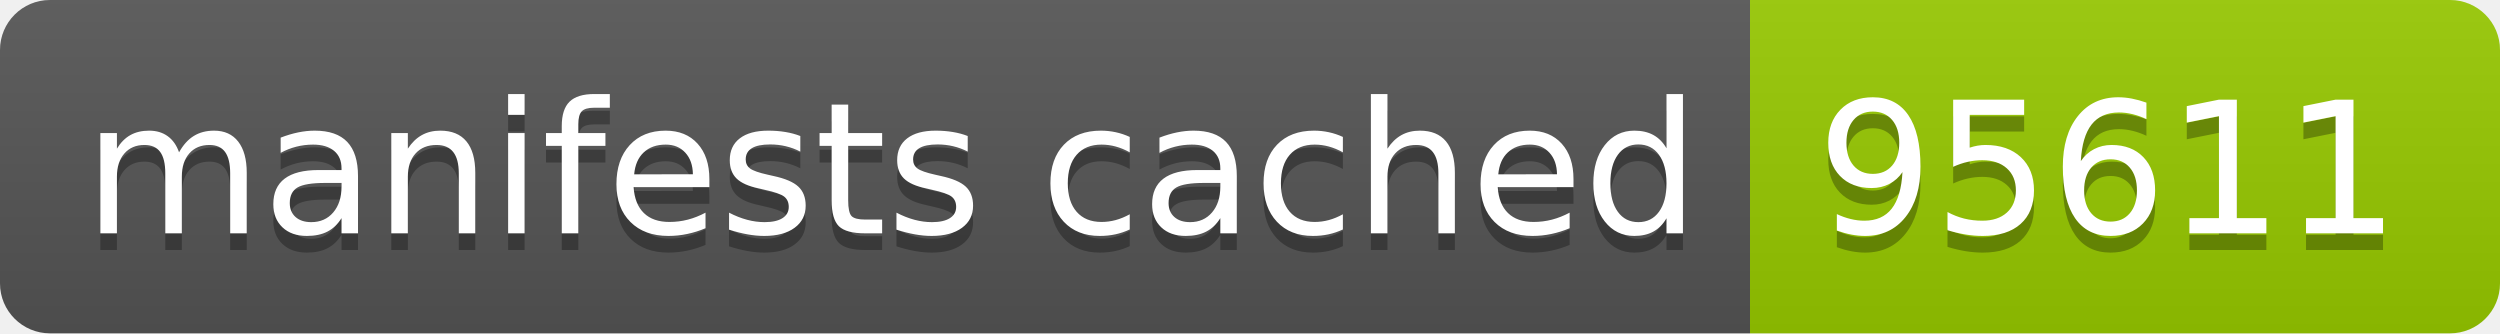
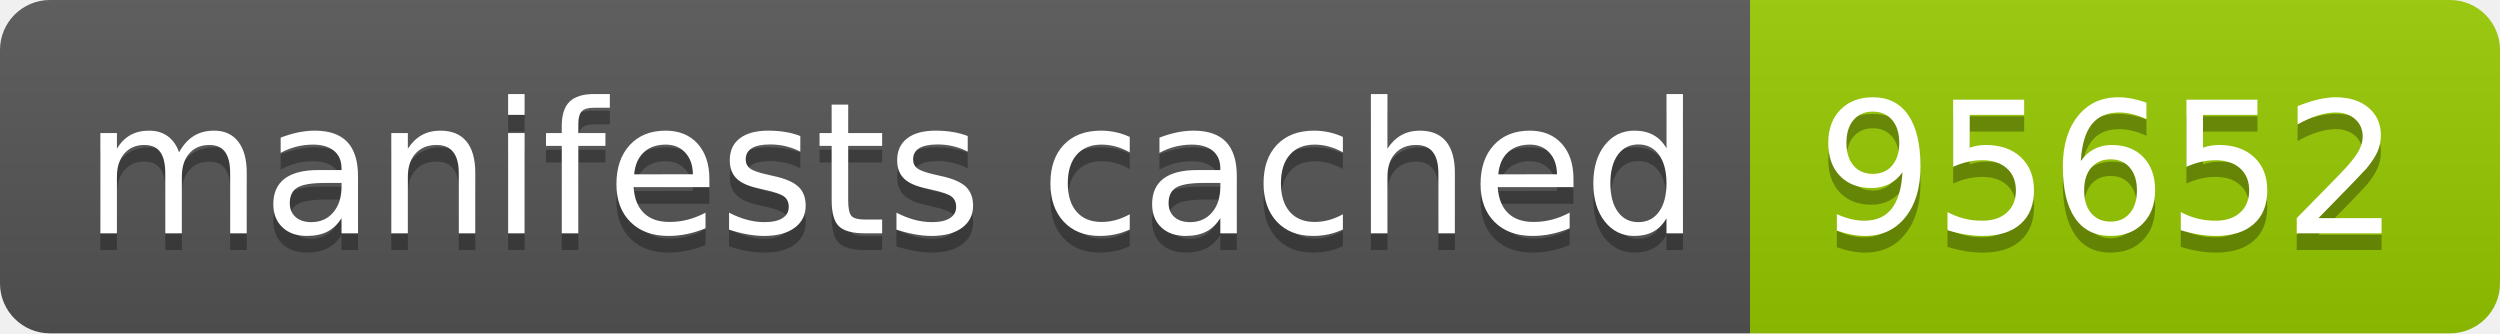
- <svg xmlns="http://www.w3.org/2000/svg" width="150" height="20" role="img" aria-label="manifests cached: 95611">
+ <svg xmlns="http://www.w3.org/2000/svg" width="150" height="20" role="img" aria-label="manifests cached: 95652">
  <linearGradient id="s" x2="0" y2="100%">
    <stop offset="0" stop-color="#bbb" stop-opacity=".1" />
    <stop offset="1" stop-opacity=".1" />
  </linearGradient>
  <clipPath id="r">
    <rect width="150" height="20" rx="3" fill="#fff" />
  </clipPath>
  <g clip-path="url(#r)">
    <rect width="105" height="20" fill="#555" />
    <rect x="105" width="45" height="20" fill="#97ca00" />
    <rect width="150" height="20" fill="url(#s)" />
  </g>
  <g fill="#fff" text-anchor="middle" font-family="Verdana,Geneva,DejaVu Sans,sans-serif" text-rendering="geometricPrecision" font-size="110">
    <text aria-hidden="true" x="535" y="150" fill="#010101" fill-opacity=".3" transform="scale(.1)" textLength="950">manifests cached</text>
    <text x="535" y="140" transform="scale(.1)" fill="#fff" textLength="950">manifests cached</text>
-     <text aria-hidden="true" x="1265" y="150" fill="#010101" fill-opacity=".3" transform="scale(.1)" textLength="350">95611</text>
-     <text x="1265" y="140" transform="scale(.1)" fill="#fff" textLength="350">95611</text>
+     <text aria-hidden="true" x="1265" y="150" fill="#010101" fill-opacity=".3" transform="scale(.1)" textLength="350">95652</text>
+     <text x="1265" y="140" transform="scale(.1)" fill="#fff" textLength="350">95652</text>
  </g>
</svg>
